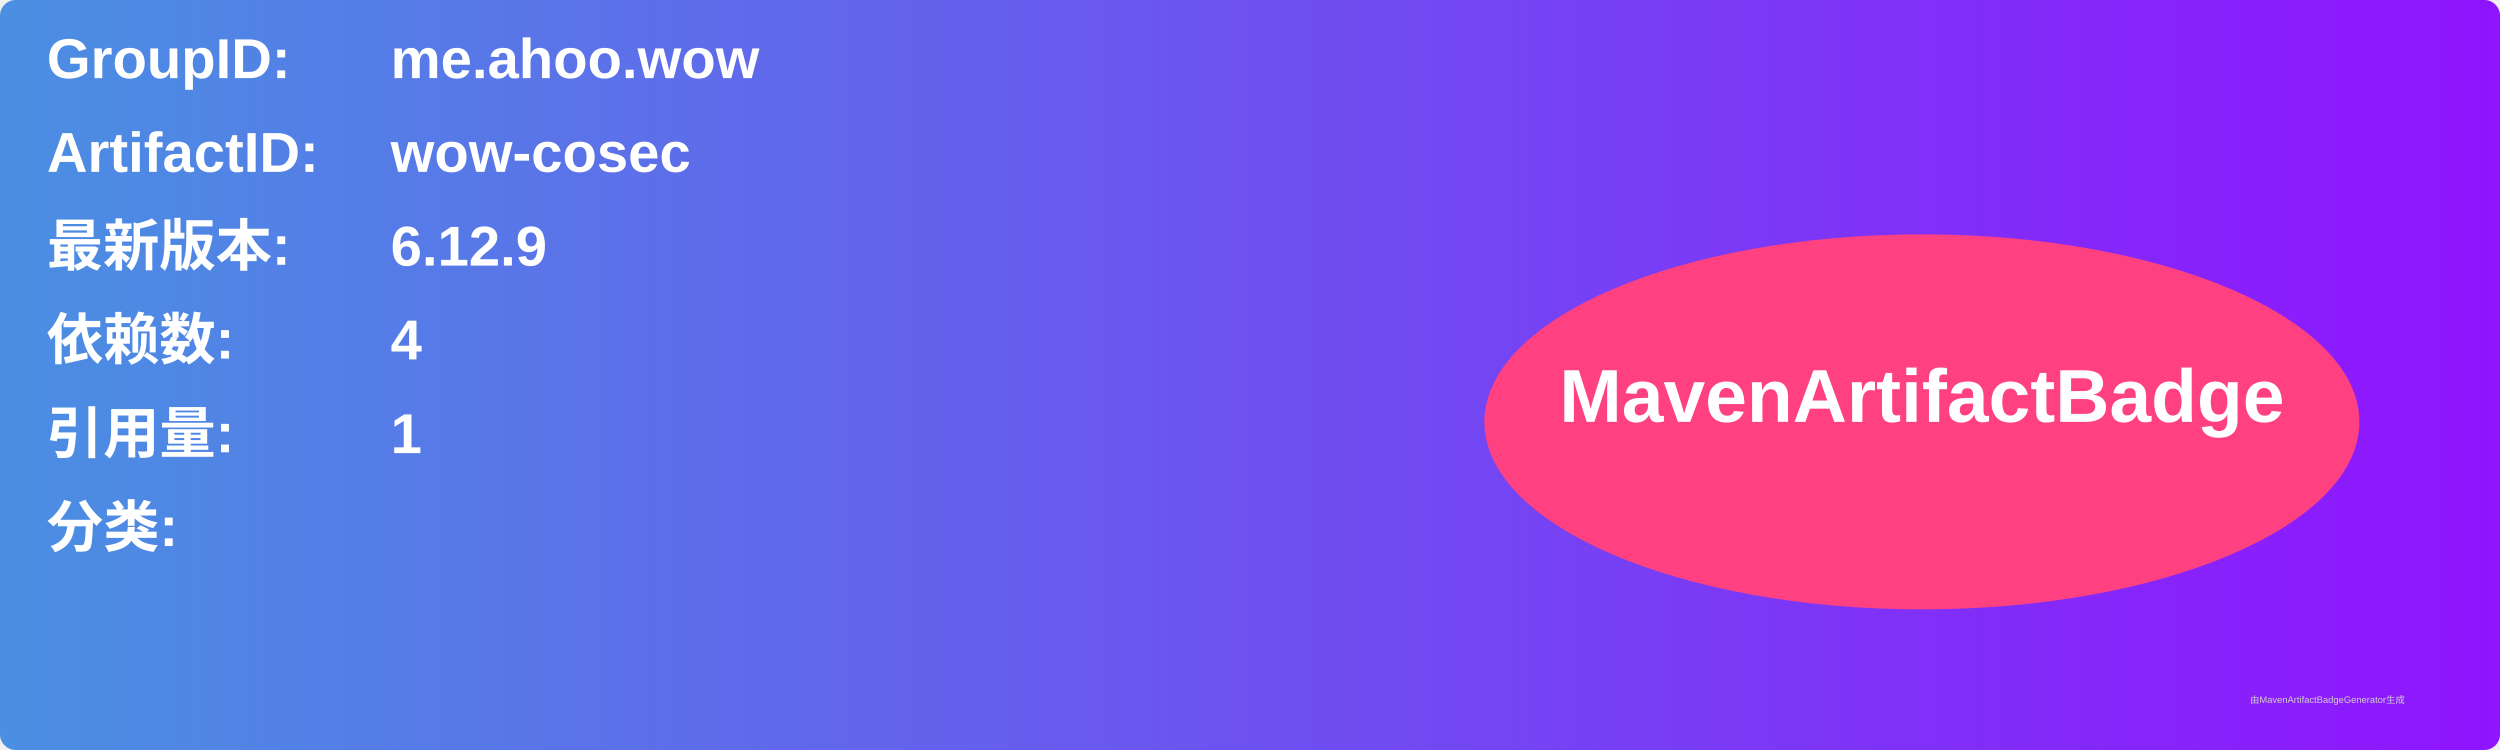
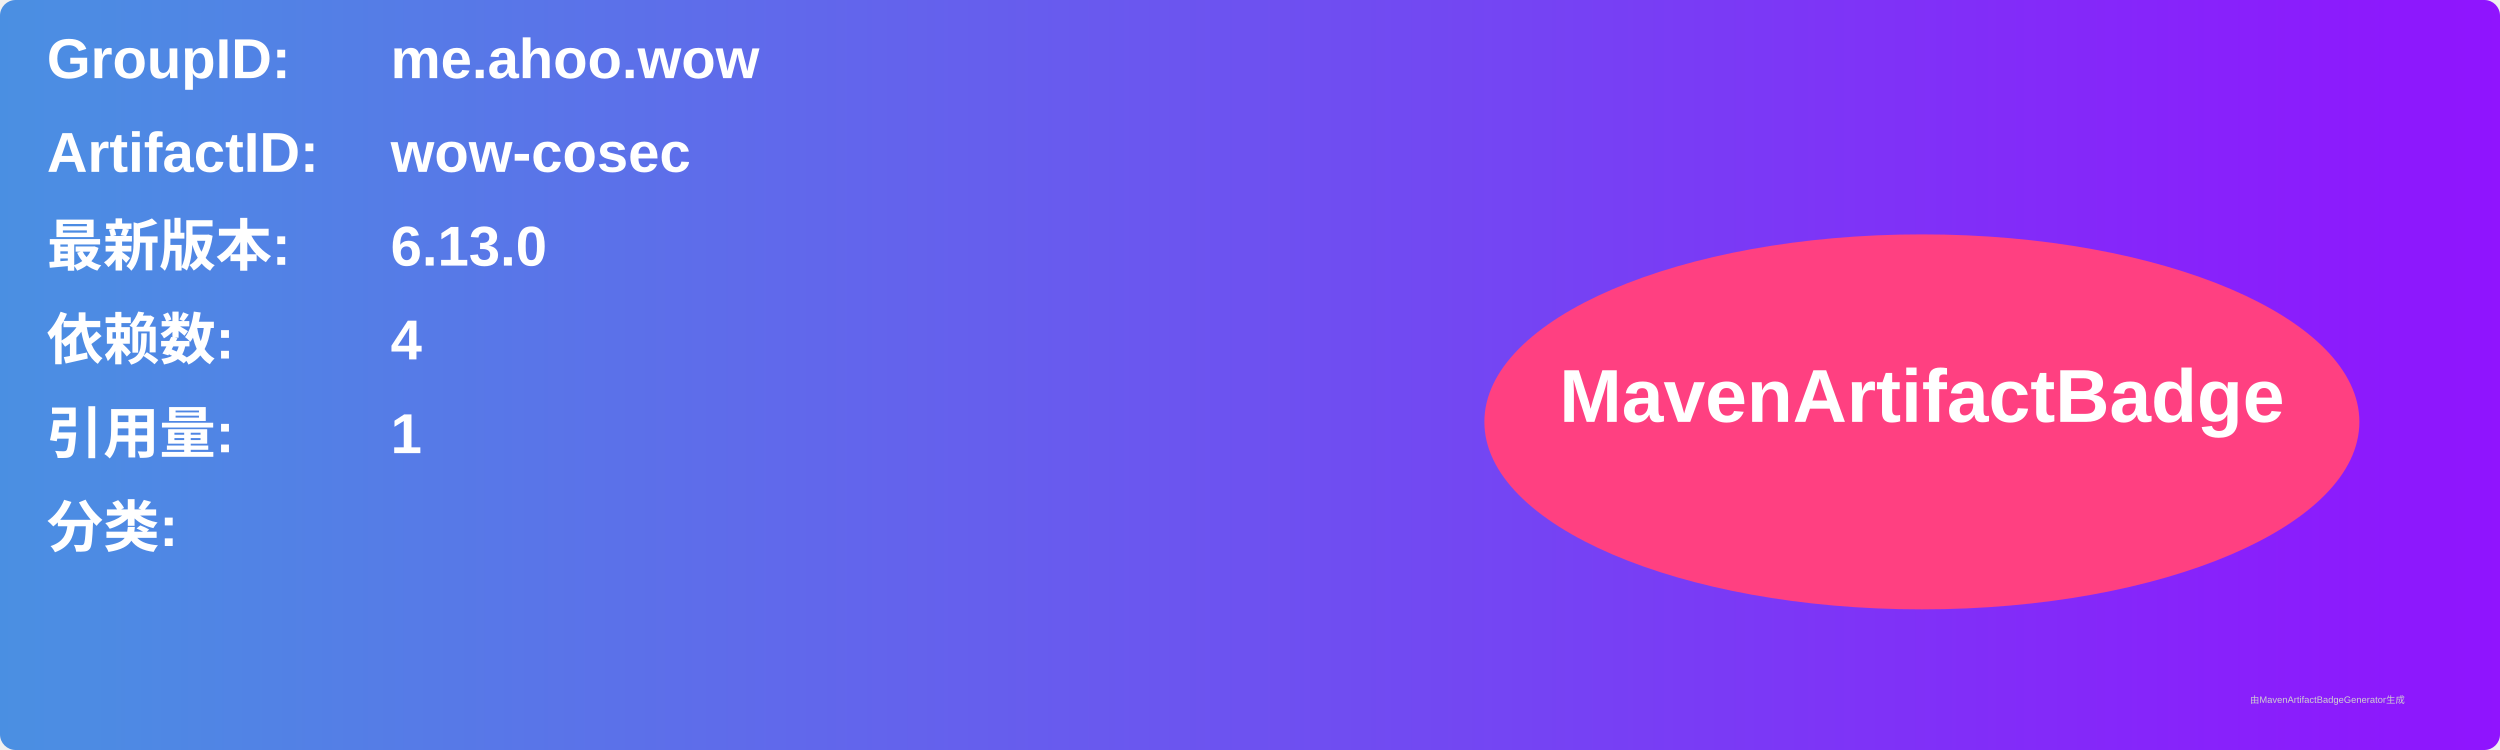
<svg xmlns="http://www.w3.org/2000/svg" width="800" height="240" viewBox="0 0 800 240">
  <linearGradient id="grad" x1="0%" y1="0%" x2="100%" y2="0%">
    <stop offset="0%" stop-color="#4a90e2" />
    <stop offset="100%" stop-color="#9013fe" />
  </linearGradient>
  <rect width="100%" height="100%" rx="5" ry="5" fill="url(#grad)" />
  <g transform="translate(15, 15)">
    <text x="0" y="10" font-family="Arial" font-size="18" fill="white" font-weight="bold" width="260">GroupID:</text>
    <text x="110" y="10" font-family="Arial" font-size="18" fill="white" font-weight="bold" width="460">me.ahoo.wow</text>
    <text x="0" y="40" font-family="Arial" font-size="18" fill="white" font-weight="bold" width="260">ArtifactID:</text>
    <text x="110" y="40" font-family="Arial" font-size="18" fill="white" font-weight="bold" width="460">wow-cosec</text>
    <text x="0" y="70" font-family="Arial" font-size="18" fill="white" font-weight="bold">最新版本:</text>
    <text x="110" y="70" font-family="Arial" font-size="18" fill="white" font-weight="bold">
-       <tspan font-weight="bold">6.12.9</tspan>
+       <tspan font-weight="bold">6.13.0</tspan>
    </text>
    <text x="0" y="100" font-family="Arial" font-size="18" fill="white" font-weight="bold">依赖数: </text>
    <text x="110" y="100" font-family="Arial" font-size="18" fill="white">
      <tspan font-weight="bold">4</tspan>
    </text>
    <text x="0" y="130" font-family="Arial" font-size="18" fill="white" font-weight="bold">引用量: </text>
    <text x="110" y="130" font-family="Arial" font-size="18" fill="white">
      <tspan font-weight="bold">1</tspan>
    </text>
    <text x="0" y="160" font-family="Arial" font-size="18" fill="white" font-weight="bold">分类:</text>
    <text x="10" y="190" font-family="Arial" font-size="10" fill="white">
      <tspan font-weight="bold" />
    </text>
    <ellipse cx="600" cy="120" rx="140" ry="60" fill="#ff4081" />
    <text x="600" y="120" text-anchor="middle" font-family="Arial" font-size="24" fill="white" font-weight="bold">MavenArtifactBadge</text>
  </g>
  <text x="720" y="225" font-family="Arial" font-size="3" fill="#d0d0d0">由MavenArtifactBadgeGenerator生成</text>
</svg>
